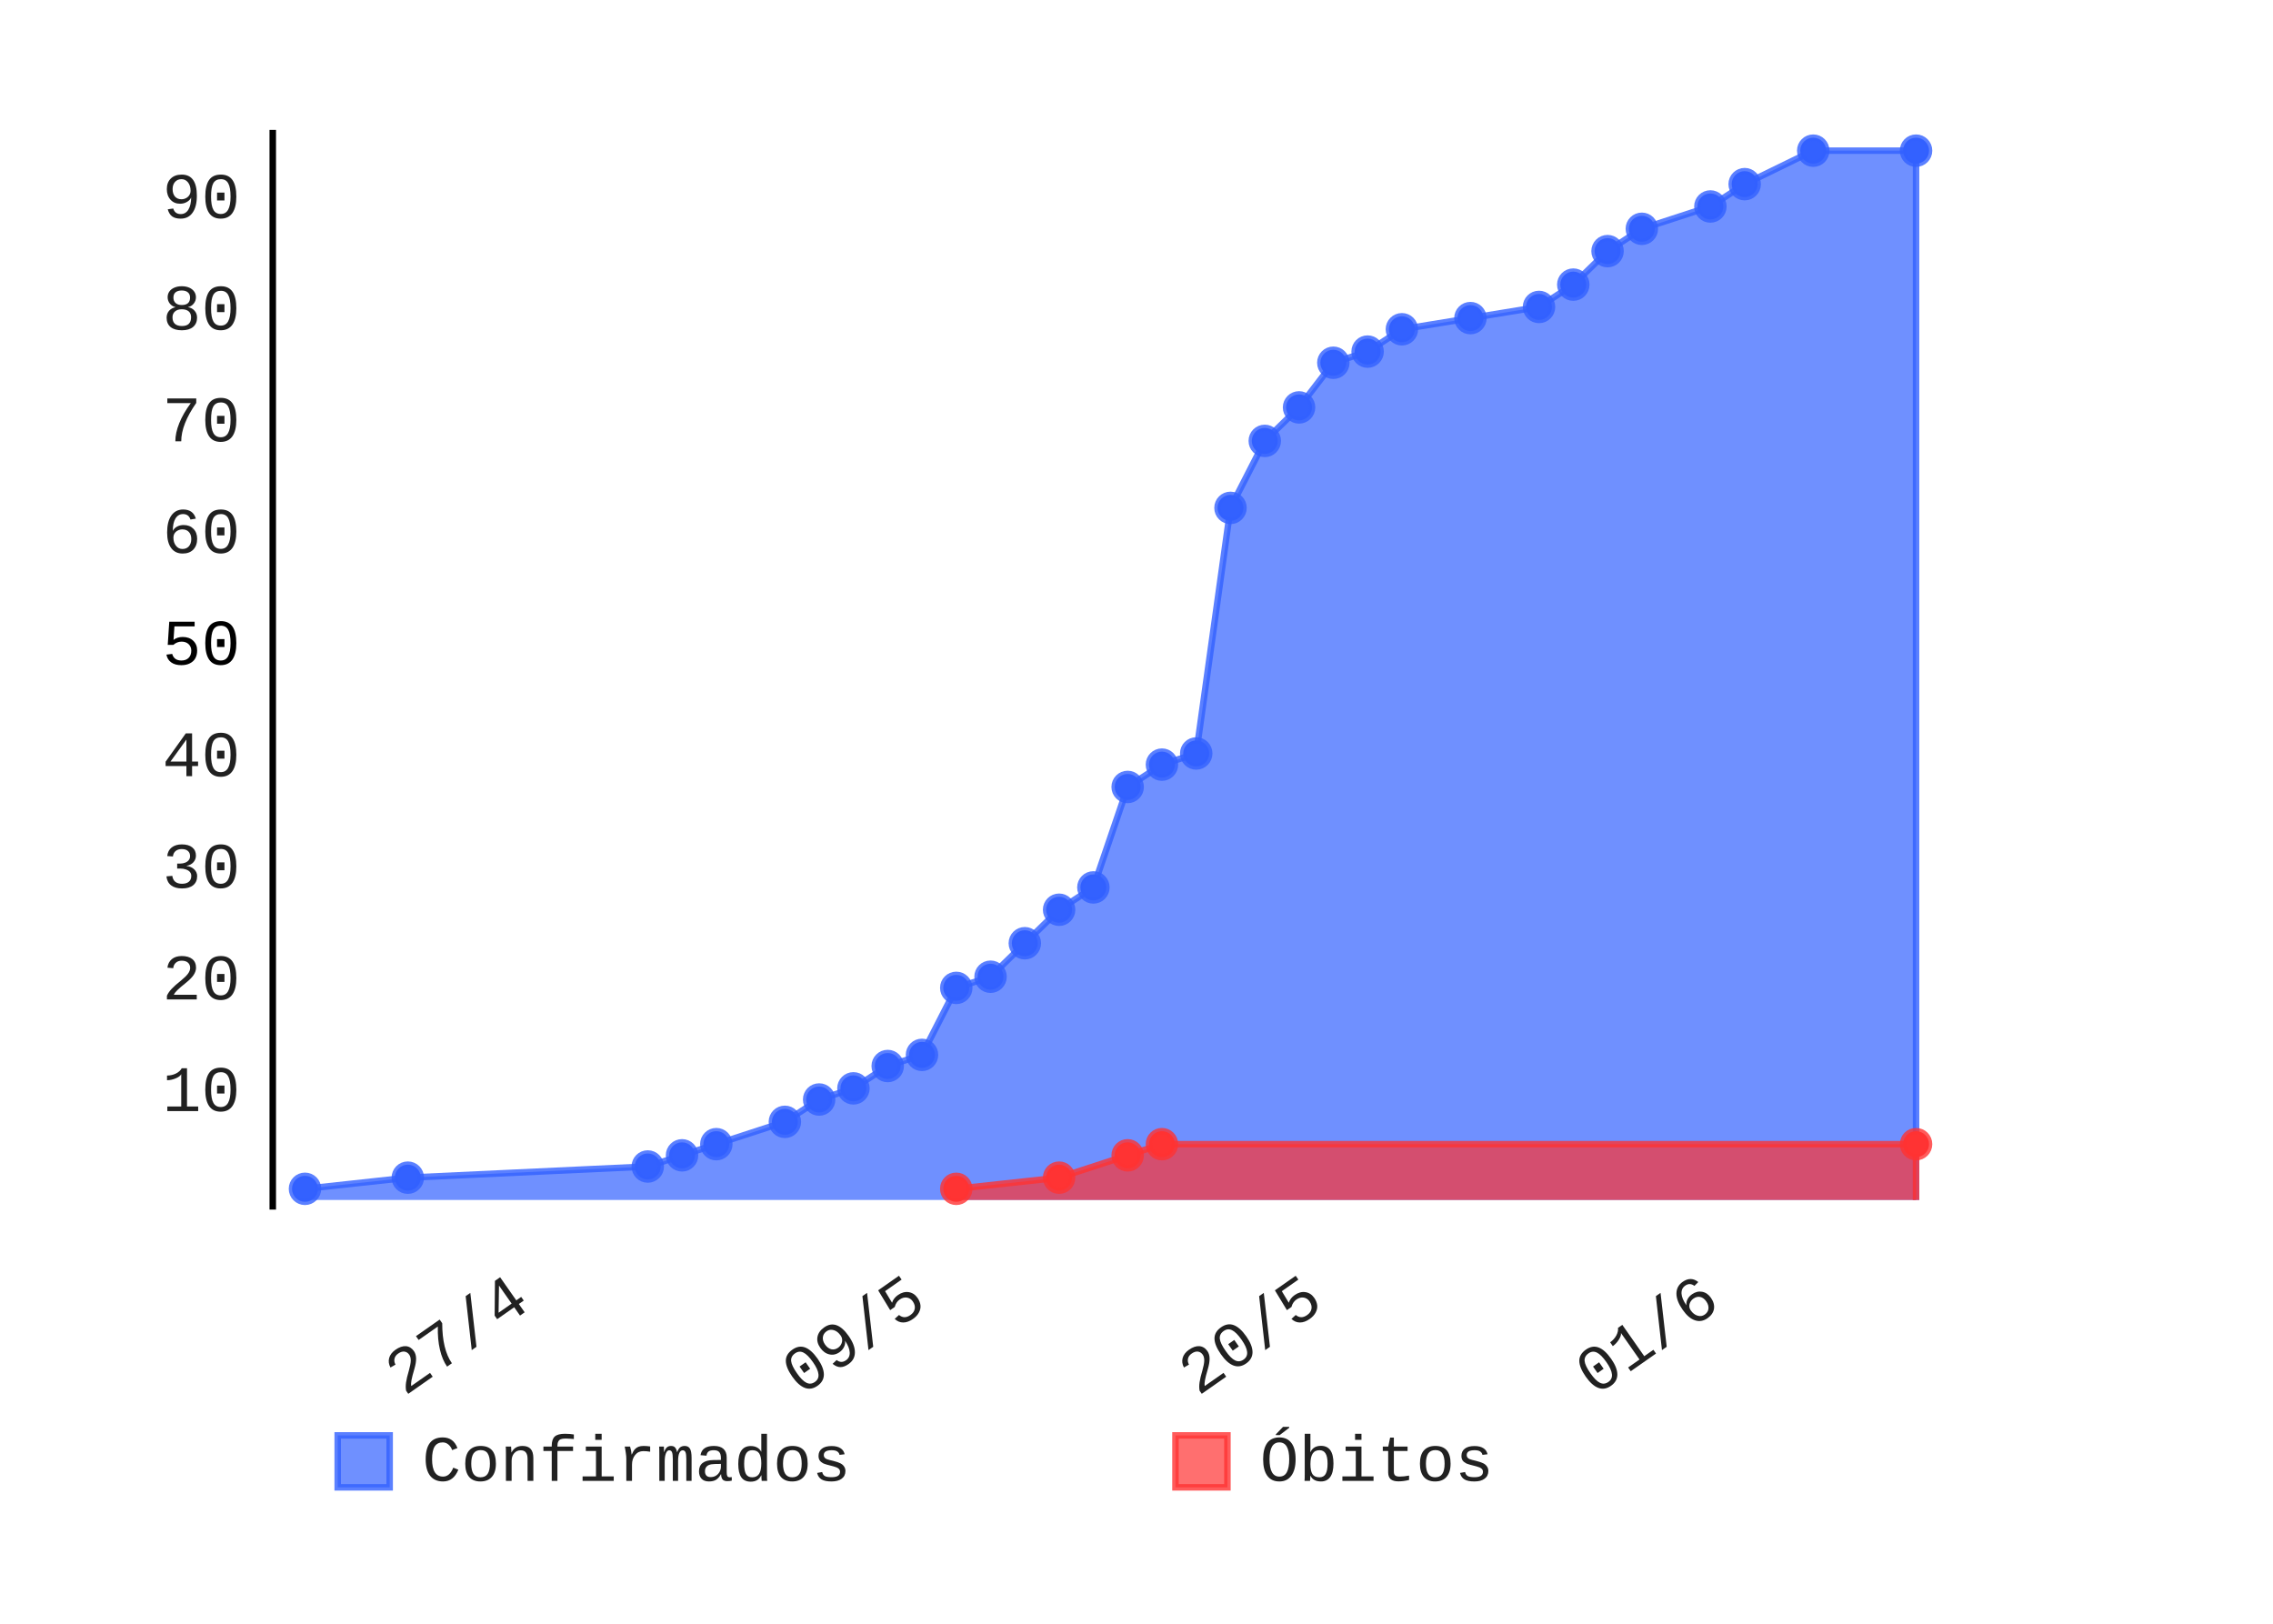
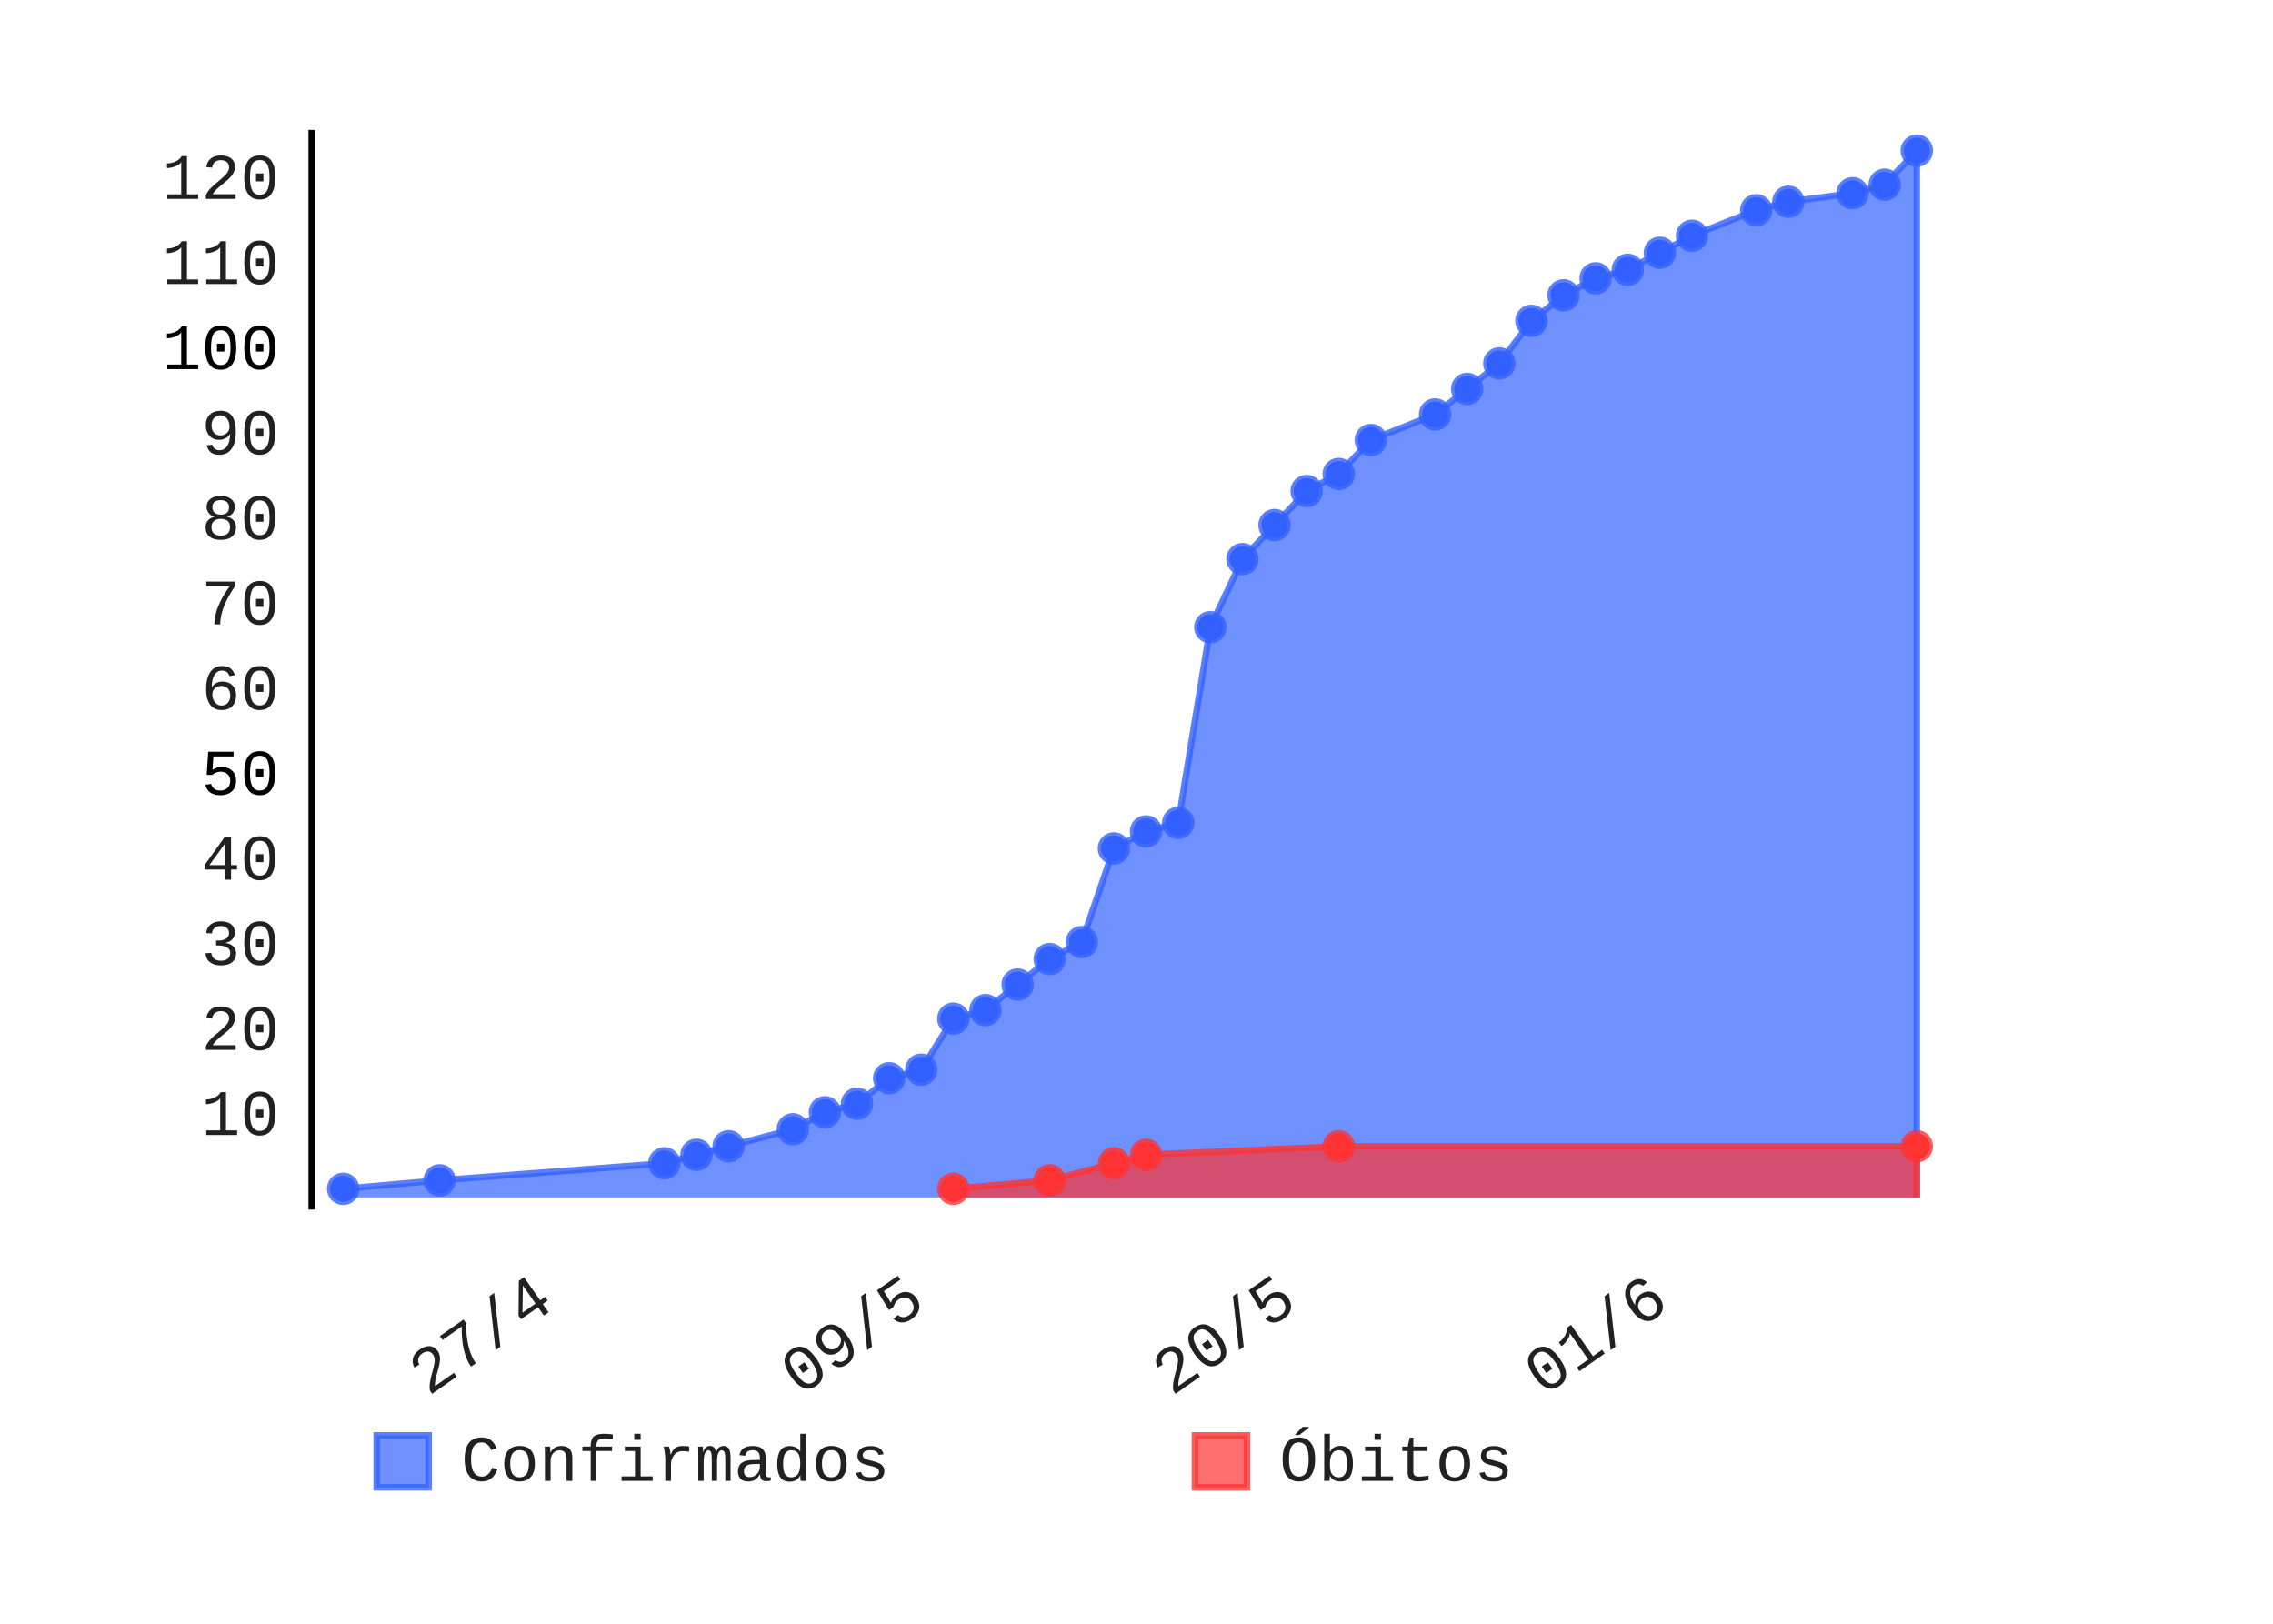
- <svg xmlns="http://www.w3.org/2000/svg" class="pygal-chart" height="250" id="chart-01ce2739-713f-488a-b17a-28d8e7a091f3" viewBox="0 0 350 250" width="350">
+ <svg xmlns="http://www.w3.org/2000/svg" class="pygal-chart" height="250" id="chart-5ebb6e08-7c4d-4eb2-8f2d-8950f62de0b9" viewBox="0 0 350 250" width="350">
  <defs>
-     <style type="text/css">#chart-01ce2739-713f-488a-b17a-28d8e7a091f3{-webkit-user-select:none;-webkit-font-smoothing:antialiased;font-family:Consolas,"Liberation Mono",Menlo,Courier,monospace}#chart-01ce2739-713f-488a-b17a-28d8e7a091f3 .title{font-family:Consolas,"Liberation Mono",Menlo,Courier,monospace;font-size:8px}#chart-01ce2739-713f-488a-b17a-28d8e7a091f3 .legends .legend text{font-family:Consolas,"Liberation Mono",Menlo,Courier,monospace;font-size:10px}#chart-01ce2739-713f-488a-b17a-28d8e7a091f3 .axis text{font-family:Consolas,"Liberation Mono",Menlo,Courier,monospace;font-size:10px}#chart-01ce2739-713f-488a-b17a-28d8e7a091f3 .axis text.major{font-family:Consolas,"Liberation Mono",Menlo,Courier,monospace;font-size:10px}#chart-01ce2739-713f-488a-b17a-28d8e7a091f3 .text-overlay text.value{font-family:Consolas,"Liberation Mono",Menlo,Courier,monospace;font-size:16px}#chart-01ce2739-713f-488a-b17a-28d8e7a091f3 .text-overlay text.label{font-family:Consolas,"Liberation Mono",Menlo,Courier,monospace;font-size:10px}#chart-01ce2739-713f-488a-b17a-28d8e7a091f3 .tooltip{font-family:Consolas,"Liberation Mono",Menlo,Courier,monospace;font-size:12px}#chart-01ce2739-713f-488a-b17a-28d8e7a091f3 text.no_data{font-family:Consolas,"Liberation Mono",Menlo,Courier,monospace;font-size:64px}
- #chart-01ce2739-713f-488a-b17a-28d8e7a091f3{background-color:transparent}#chart-01ce2739-713f-488a-b17a-28d8e7a091f3 path,#chart-01ce2739-713f-488a-b17a-28d8e7a091f3 line,#chart-01ce2739-713f-488a-b17a-28d8e7a091f3 rect,#chart-01ce2739-713f-488a-b17a-28d8e7a091f3 circle{-webkit-transition:150ms;-moz-transition:150ms;transition:150ms}#chart-01ce2739-713f-488a-b17a-28d8e7a091f3 .graph &gt; .background{fill:transparent}#chart-01ce2739-713f-488a-b17a-28d8e7a091f3 .plot &gt; .background{fill:rgba(255,255,255,1)}#chart-01ce2739-713f-488a-b17a-28d8e7a091f3 .graph{fill:rgba(0,0,0,.87)}#chart-01ce2739-713f-488a-b17a-28d8e7a091f3 text.no_data{fill:rgba(0,0,0,1)}#chart-01ce2739-713f-488a-b17a-28d8e7a091f3 .title{fill:rgba(0,0,0,1)}#chart-01ce2739-713f-488a-b17a-28d8e7a091f3 .legends .legend text{fill:rgba(0,0,0,.87)}#chart-01ce2739-713f-488a-b17a-28d8e7a091f3 .legends .legend:hover text{fill:rgba(0,0,0,1)}#chart-01ce2739-713f-488a-b17a-28d8e7a091f3 .axis .line{stroke:rgba(0,0,0,1)}#chart-01ce2739-713f-488a-b17a-28d8e7a091f3 .axis .guide.line{stroke:rgba(0,0,0,.54)}#chart-01ce2739-713f-488a-b17a-28d8e7a091f3 .axis .major.line{stroke:rgba(0,0,0,.87)}#chart-01ce2739-713f-488a-b17a-28d8e7a091f3 .axis text.major{fill:rgba(0,0,0,1)}#chart-01ce2739-713f-488a-b17a-28d8e7a091f3 .axis.y .guides:hover .guide.line,#chart-01ce2739-713f-488a-b17a-28d8e7a091f3 .line-graph .axis.x .guides:hover .guide.line,#chart-01ce2739-713f-488a-b17a-28d8e7a091f3 .stackedline-graph .axis.x .guides:hover .guide.line,#chart-01ce2739-713f-488a-b17a-28d8e7a091f3 .xy-graph .axis.x .guides:hover .guide.line{stroke:rgba(0,0,0,1)}#chart-01ce2739-713f-488a-b17a-28d8e7a091f3 .axis .guides:hover text{fill:rgba(0,0,0,1)}#chart-01ce2739-713f-488a-b17a-28d8e7a091f3 .reactive{fill-opacity:.7;stroke-opacity:.8}#chart-01ce2739-713f-488a-b17a-28d8e7a091f3 .ci{stroke:rgba(0,0,0,.87)}#chart-01ce2739-713f-488a-b17a-28d8e7a091f3 .reactive.active,#chart-01ce2739-713f-488a-b17a-28d8e7a091f3 .active .reactive{fill-opacity:.8;stroke-opacity:.9;stroke-width:4}#chart-01ce2739-713f-488a-b17a-28d8e7a091f3 .ci .reactive.active{stroke-width:1.5}#chart-01ce2739-713f-488a-b17a-28d8e7a091f3 .series text{fill:rgba(0,0,0,1)}#chart-01ce2739-713f-488a-b17a-28d8e7a091f3 .tooltip rect{fill:rgba(255,255,255,1);stroke:rgba(0,0,0,1);-webkit-transition:opacity 150ms;-moz-transition:opacity 150ms;transition:opacity 150ms}#chart-01ce2739-713f-488a-b17a-28d8e7a091f3 .tooltip .label{fill:rgba(0,0,0,.87)}#chart-01ce2739-713f-488a-b17a-28d8e7a091f3 .tooltip .label{fill:rgba(0,0,0,.87)}#chart-01ce2739-713f-488a-b17a-28d8e7a091f3 .tooltip .legend{font-size:.8em;fill:rgba(0,0,0,.54)}#chart-01ce2739-713f-488a-b17a-28d8e7a091f3 .tooltip .x_label{font-size:.6em;fill:rgba(0,0,0,1)}#chart-01ce2739-713f-488a-b17a-28d8e7a091f3 .tooltip .xlink{font-size:.5em;text-decoration:underline}#chart-01ce2739-713f-488a-b17a-28d8e7a091f3 .tooltip .value{font-size:1.5em}#chart-01ce2739-713f-488a-b17a-28d8e7a091f3 .bound{font-size:.5em}#chart-01ce2739-713f-488a-b17a-28d8e7a091f3 .max-value{font-size:.75em;fill:rgba(0,0,0,.54)}#chart-01ce2739-713f-488a-b17a-28d8e7a091f3 .map-element{fill:rgba(255,255,255,1);stroke:rgba(0,0,0,.54) !important}#chart-01ce2739-713f-488a-b17a-28d8e7a091f3 .map-element .reactive{fill-opacity:inherit;stroke-opacity:inherit}#chart-01ce2739-713f-488a-b17a-28d8e7a091f3 .color-0,#chart-01ce2739-713f-488a-b17a-28d8e7a091f3 .color-0 a:visited{stroke:#3361FF;fill:#3361FF}#chart-01ce2739-713f-488a-b17a-28d8e7a091f3 .color-1,#chart-01ce2739-713f-488a-b17a-28d8e7a091f3 .color-1 a:visited{stroke:#FF3333;fill:#FF3333}#chart-01ce2739-713f-488a-b17a-28d8e7a091f3 .text-overlay .color-0 text{fill:black}#chart-01ce2739-713f-488a-b17a-28d8e7a091f3 .text-overlay .color-1 text{fill:black}
- #chart-01ce2739-713f-488a-b17a-28d8e7a091f3 text.no_data{text-anchor:middle}#chart-01ce2739-713f-488a-b17a-28d8e7a091f3 .guide.line{fill:none}#chart-01ce2739-713f-488a-b17a-28d8e7a091f3 .centered{text-anchor:middle}#chart-01ce2739-713f-488a-b17a-28d8e7a091f3 .title{text-anchor:middle}#chart-01ce2739-713f-488a-b17a-28d8e7a091f3 .legends .legend text{fill-opacity:1}#chart-01ce2739-713f-488a-b17a-28d8e7a091f3 .axis.x text{text-anchor:middle}#chart-01ce2739-713f-488a-b17a-28d8e7a091f3 .axis.x:not(.web) text[transform]{text-anchor:start}#chart-01ce2739-713f-488a-b17a-28d8e7a091f3 .axis.x:not(.web) text[transform].backwards{text-anchor:end}#chart-01ce2739-713f-488a-b17a-28d8e7a091f3 .axis.y text{text-anchor:end}#chart-01ce2739-713f-488a-b17a-28d8e7a091f3 .axis.y text[transform].backwards{text-anchor:start}#chart-01ce2739-713f-488a-b17a-28d8e7a091f3 .axis.y2 text{text-anchor:start}#chart-01ce2739-713f-488a-b17a-28d8e7a091f3 .axis.y2 text[transform].backwards{text-anchor:end}#chart-01ce2739-713f-488a-b17a-28d8e7a091f3 .axis .guide.line{stroke-dasharray:4,4}#chart-01ce2739-713f-488a-b17a-28d8e7a091f3 .axis .major.guide.line{stroke-dasharray:6,6}#chart-01ce2739-713f-488a-b17a-28d8e7a091f3 .horizontal .axis.y .guide.line,#chart-01ce2739-713f-488a-b17a-28d8e7a091f3 .horizontal .axis.y2 .guide.line,#chart-01ce2739-713f-488a-b17a-28d8e7a091f3 .vertical .axis.x .guide.line{opacity:0}#chart-01ce2739-713f-488a-b17a-28d8e7a091f3 .horizontal .axis.always_show .guide.line,#chart-01ce2739-713f-488a-b17a-28d8e7a091f3 .vertical .axis.always_show .guide.line{opacity:1 !important}#chart-01ce2739-713f-488a-b17a-28d8e7a091f3 .axis.y .guides:hover .guide.line,#chart-01ce2739-713f-488a-b17a-28d8e7a091f3 .axis.y2 .guides:hover .guide.line,#chart-01ce2739-713f-488a-b17a-28d8e7a091f3 .axis.x .guides:hover .guide.line{opacity:1}#chart-01ce2739-713f-488a-b17a-28d8e7a091f3 .axis .guides:hover text{opacity:1}#chart-01ce2739-713f-488a-b17a-28d8e7a091f3 .nofill{fill:none}#chart-01ce2739-713f-488a-b17a-28d8e7a091f3 .subtle-fill{fill-opacity:.2}#chart-01ce2739-713f-488a-b17a-28d8e7a091f3 .dot{stroke-width:1px;fill-opacity:1}#chart-01ce2739-713f-488a-b17a-28d8e7a091f3 .dot.active{stroke-width:5px}#chart-01ce2739-713f-488a-b17a-28d8e7a091f3 .dot.negative{fill:transparent}#chart-01ce2739-713f-488a-b17a-28d8e7a091f3 text,#chart-01ce2739-713f-488a-b17a-28d8e7a091f3 tspan{stroke:none !important}#chart-01ce2739-713f-488a-b17a-28d8e7a091f3 .series text.active{opacity:1}#chart-01ce2739-713f-488a-b17a-28d8e7a091f3 .tooltip rect{fill-opacity:.95;stroke-width:.5}#chart-01ce2739-713f-488a-b17a-28d8e7a091f3 .tooltip text{fill-opacity:1}#chart-01ce2739-713f-488a-b17a-28d8e7a091f3 .showable{visibility:hidden}#chart-01ce2739-713f-488a-b17a-28d8e7a091f3 .showable.shown{visibility:visible}#chart-01ce2739-713f-488a-b17a-28d8e7a091f3 .gauge-background{fill:rgba(229,229,229,1);stroke:none}#chart-01ce2739-713f-488a-b17a-28d8e7a091f3 .bg-lines{stroke:transparent;stroke-width:2px}</style>
+     <style type="text/css">#chart-5ebb6e08-7c4d-4eb2-8f2d-8950f62de0b9{-webkit-user-select:none;-webkit-font-smoothing:antialiased;font-family:Consolas,"Liberation Mono",Menlo,Courier,monospace}#chart-5ebb6e08-7c4d-4eb2-8f2d-8950f62de0b9 .title{font-family:Consolas,"Liberation Mono",Menlo,Courier,monospace;font-size:8px}#chart-5ebb6e08-7c4d-4eb2-8f2d-8950f62de0b9 .legends .legend text{font-family:Consolas,"Liberation Mono",Menlo,Courier,monospace;font-size:10px}#chart-5ebb6e08-7c4d-4eb2-8f2d-8950f62de0b9 .axis text{font-family:Consolas,"Liberation Mono",Menlo,Courier,monospace;font-size:10px}#chart-5ebb6e08-7c4d-4eb2-8f2d-8950f62de0b9 .axis text.major{font-family:Consolas,"Liberation Mono",Menlo,Courier,monospace;font-size:10px}#chart-5ebb6e08-7c4d-4eb2-8f2d-8950f62de0b9 .text-overlay text.value{font-family:Consolas,"Liberation Mono",Menlo,Courier,monospace;font-size:16px}#chart-5ebb6e08-7c4d-4eb2-8f2d-8950f62de0b9 .text-overlay text.label{font-family:Consolas,"Liberation Mono",Menlo,Courier,monospace;font-size:10px}#chart-5ebb6e08-7c4d-4eb2-8f2d-8950f62de0b9 .tooltip{font-family:Consolas,"Liberation Mono",Menlo,Courier,monospace;font-size:12px}#chart-5ebb6e08-7c4d-4eb2-8f2d-8950f62de0b9 text.no_data{font-family:Consolas,"Liberation Mono",Menlo,Courier,monospace;font-size:64px}
+ #chart-5ebb6e08-7c4d-4eb2-8f2d-8950f62de0b9{background-color:transparent}#chart-5ebb6e08-7c4d-4eb2-8f2d-8950f62de0b9 path,#chart-5ebb6e08-7c4d-4eb2-8f2d-8950f62de0b9 line,#chart-5ebb6e08-7c4d-4eb2-8f2d-8950f62de0b9 rect,#chart-5ebb6e08-7c4d-4eb2-8f2d-8950f62de0b9 circle{-webkit-transition:150ms;-moz-transition:150ms;transition:150ms}#chart-5ebb6e08-7c4d-4eb2-8f2d-8950f62de0b9 .graph &gt; .background{fill:transparent}#chart-5ebb6e08-7c4d-4eb2-8f2d-8950f62de0b9 .plot &gt; .background{fill:rgba(255,255,255,1)}#chart-5ebb6e08-7c4d-4eb2-8f2d-8950f62de0b9 .graph{fill:rgba(0,0,0,.87)}#chart-5ebb6e08-7c4d-4eb2-8f2d-8950f62de0b9 text.no_data{fill:rgba(0,0,0,1)}#chart-5ebb6e08-7c4d-4eb2-8f2d-8950f62de0b9 .title{fill:rgba(0,0,0,1)}#chart-5ebb6e08-7c4d-4eb2-8f2d-8950f62de0b9 .legends .legend text{fill:rgba(0,0,0,.87)}#chart-5ebb6e08-7c4d-4eb2-8f2d-8950f62de0b9 .legends .legend:hover text{fill:rgba(0,0,0,1)}#chart-5ebb6e08-7c4d-4eb2-8f2d-8950f62de0b9 .axis .line{stroke:rgba(0,0,0,1)}#chart-5ebb6e08-7c4d-4eb2-8f2d-8950f62de0b9 .axis .guide.line{stroke:rgba(0,0,0,.54)}#chart-5ebb6e08-7c4d-4eb2-8f2d-8950f62de0b9 .axis .major.line{stroke:rgba(0,0,0,.87)}#chart-5ebb6e08-7c4d-4eb2-8f2d-8950f62de0b9 .axis text.major{fill:rgba(0,0,0,1)}#chart-5ebb6e08-7c4d-4eb2-8f2d-8950f62de0b9 .axis.y .guides:hover .guide.line,#chart-5ebb6e08-7c4d-4eb2-8f2d-8950f62de0b9 .line-graph .axis.x .guides:hover .guide.line,#chart-5ebb6e08-7c4d-4eb2-8f2d-8950f62de0b9 .stackedline-graph .axis.x .guides:hover .guide.line,#chart-5ebb6e08-7c4d-4eb2-8f2d-8950f62de0b9 .xy-graph .axis.x .guides:hover .guide.line{stroke:rgba(0,0,0,1)}#chart-5ebb6e08-7c4d-4eb2-8f2d-8950f62de0b9 .axis .guides:hover text{fill:rgba(0,0,0,1)}#chart-5ebb6e08-7c4d-4eb2-8f2d-8950f62de0b9 .reactive{fill-opacity:.7;stroke-opacity:.8}#chart-5ebb6e08-7c4d-4eb2-8f2d-8950f62de0b9 .ci{stroke:rgba(0,0,0,.87)}#chart-5ebb6e08-7c4d-4eb2-8f2d-8950f62de0b9 .reactive.active,#chart-5ebb6e08-7c4d-4eb2-8f2d-8950f62de0b9 .active .reactive{fill-opacity:.8;stroke-opacity:.9;stroke-width:4}#chart-5ebb6e08-7c4d-4eb2-8f2d-8950f62de0b9 .ci .reactive.active{stroke-width:1.5}#chart-5ebb6e08-7c4d-4eb2-8f2d-8950f62de0b9 .series text{fill:rgba(0,0,0,1)}#chart-5ebb6e08-7c4d-4eb2-8f2d-8950f62de0b9 .tooltip rect{fill:rgba(255,255,255,1);stroke:rgba(0,0,0,1);-webkit-transition:opacity 150ms;-moz-transition:opacity 150ms;transition:opacity 150ms}#chart-5ebb6e08-7c4d-4eb2-8f2d-8950f62de0b9 .tooltip .label{fill:rgba(0,0,0,.87)}#chart-5ebb6e08-7c4d-4eb2-8f2d-8950f62de0b9 .tooltip .label{fill:rgba(0,0,0,.87)}#chart-5ebb6e08-7c4d-4eb2-8f2d-8950f62de0b9 .tooltip .legend{font-size:.8em;fill:rgba(0,0,0,.54)}#chart-5ebb6e08-7c4d-4eb2-8f2d-8950f62de0b9 .tooltip .x_label{font-size:.6em;fill:rgba(0,0,0,1)}#chart-5ebb6e08-7c4d-4eb2-8f2d-8950f62de0b9 .tooltip .xlink{font-size:.5em;text-decoration:underline}#chart-5ebb6e08-7c4d-4eb2-8f2d-8950f62de0b9 .tooltip .value{font-size:1.5em}#chart-5ebb6e08-7c4d-4eb2-8f2d-8950f62de0b9 .bound{font-size:.5em}#chart-5ebb6e08-7c4d-4eb2-8f2d-8950f62de0b9 .max-value{font-size:.75em;fill:rgba(0,0,0,.54)}#chart-5ebb6e08-7c4d-4eb2-8f2d-8950f62de0b9 .map-element{fill:rgba(255,255,255,1);stroke:rgba(0,0,0,.54) !important}#chart-5ebb6e08-7c4d-4eb2-8f2d-8950f62de0b9 .map-element .reactive{fill-opacity:inherit;stroke-opacity:inherit}#chart-5ebb6e08-7c4d-4eb2-8f2d-8950f62de0b9 .color-0,#chart-5ebb6e08-7c4d-4eb2-8f2d-8950f62de0b9 .color-0 a:visited{stroke:#3361FF;fill:#3361FF}#chart-5ebb6e08-7c4d-4eb2-8f2d-8950f62de0b9 .color-1,#chart-5ebb6e08-7c4d-4eb2-8f2d-8950f62de0b9 .color-1 a:visited{stroke:#FF3333;fill:#FF3333}#chart-5ebb6e08-7c4d-4eb2-8f2d-8950f62de0b9 .text-overlay .color-0 text{fill:black}#chart-5ebb6e08-7c4d-4eb2-8f2d-8950f62de0b9 .text-overlay .color-1 text{fill:black}
+ #chart-5ebb6e08-7c4d-4eb2-8f2d-8950f62de0b9 text.no_data{text-anchor:middle}#chart-5ebb6e08-7c4d-4eb2-8f2d-8950f62de0b9 .guide.line{fill:none}#chart-5ebb6e08-7c4d-4eb2-8f2d-8950f62de0b9 .centered{text-anchor:middle}#chart-5ebb6e08-7c4d-4eb2-8f2d-8950f62de0b9 .title{text-anchor:middle}#chart-5ebb6e08-7c4d-4eb2-8f2d-8950f62de0b9 .legends .legend text{fill-opacity:1}#chart-5ebb6e08-7c4d-4eb2-8f2d-8950f62de0b9 .axis.x text{text-anchor:middle}#chart-5ebb6e08-7c4d-4eb2-8f2d-8950f62de0b9 .axis.x:not(.web) text[transform]{text-anchor:start}#chart-5ebb6e08-7c4d-4eb2-8f2d-8950f62de0b9 .axis.x:not(.web) text[transform].backwards{text-anchor:end}#chart-5ebb6e08-7c4d-4eb2-8f2d-8950f62de0b9 .axis.y text{text-anchor:end}#chart-5ebb6e08-7c4d-4eb2-8f2d-8950f62de0b9 .axis.y text[transform].backwards{text-anchor:start}#chart-5ebb6e08-7c4d-4eb2-8f2d-8950f62de0b9 .axis.y2 text{text-anchor:start}#chart-5ebb6e08-7c4d-4eb2-8f2d-8950f62de0b9 .axis.y2 text[transform].backwards{text-anchor:end}#chart-5ebb6e08-7c4d-4eb2-8f2d-8950f62de0b9 .axis .guide.line{stroke-dasharray:4,4}#chart-5ebb6e08-7c4d-4eb2-8f2d-8950f62de0b9 .axis .major.guide.line{stroke-dasharray:6,6}#chart-5ebb6e08-7c4d-4eb2-8f2d-8950f62de0b9 .horizontal .axis.y .guide.line,#chart-5ebb6e08-7c4d-4eb2-8f2d-8950f62de0b9 .horizontal .axis.y2 .guide.line,#chart-5ebb6e08-7c4d-4eb2-8f2d-8950f62de0b9 .vertical .axis.x .guide.line{opacity:0}#chart-5ebb6e08-7c4d-4eb2-8f2d-8950f62de0b9 .horizontal .axis.always_show .guide.line,#chart-5ebb6e08-7c4d-4eb2-8f2d-8950f62de0b9 .vertical .axis.always_show .guide.line{opacity:1 !important}#chart-5ebb6e08-7c4d-4eb2-8f2d-8950f62de0b9 .axis.y .guides:hover .guide.line,#chart-5ebb6e08-7c4d-4eb2-8f2d-8950f62de0b9 .axis.y2 .guides:hover .guide.line,#chart-5ebb6e08-7c4d-4eb2-8f2d-8950f62de0b9 .axis.x .guides:hover .guide.line{opacity:1}#chart-5ebb6e08-7c4d-4eb2-8f2d-8950f62de0b9 .axis .guides:hover text{opacity:1}#chart-5ebb6e08-7c4d-4eb2-8f2d-8950f62de0b9 .nofill{fill:none}#chart-5ebb6e08-7c4d-4eb2-8f2d-8950f62de0b9 .subtle-fill{fill-opacity:.2}#chart-5ebb6e08-7c4d-4eb2-8f2d-8950f62de0b9 .dot{stroke-width:1px;fill-opacity:1}#chart-5ebb6e08-7c4d-4eb2-8f2d-8950f62de0b9 .dot.active{stroke-width:5px}#chart-5ebb6e08-7c4d-4eb2-8f2d-8950f62de0b9 .dot.negative{fill:transparent}#chart-5ebb6e08-7c4d-4eb2-8f2d-8950f62de0b9 text,#chart-5ebb6e08-7c4d-4eb2-8f2d-8950f62de0b9 tspan{stroke:none !important}#chart-5ebb6e08-7c4d-4eb2-8f2d-8950f62de0b9 .series text.active{opacity:1}#chart-5ebb6e08-7c4d-4eb2-8f2d-8950f62de0b9 .tooltip rect{fill-opacity:.95;stroke-width:.5}#chart-5ebb6e08-7c4d-4eb2-8f2d-8950f62de0b9 .tooltip text{fill-opacity:1}#chart-5ebb6e08-7c4d-4eb2-8f2d-8950f62de0b9 .showable{visibility:hidden}#chart-5ebb6e08-7c4d-4eb2-8f2d-8950f62de0b9 .showable.shown{visibility:visible}#chart-5ebb6e08-7c4d-4eb2-8f2d-8950f62de0b9 .gauge-background{fill:rgba(229,229,229,1);stroke:none}#chart-5ebb6e08-7c4d-4eb2-8f2d-8950f62de0b9 .bg-lines{stroke:transparent;stroke-width:2px}</style>
  </defs>
  <g class="graph datetimeline-graph vertical">
    <rect class="background" height="250" width="350" x="0" y="0" />
-     <g class="plot" transform="translate(42, 20)">
-       <rect class="background" height="166.234" width="258.0" x="0" y="0" />
+     <g class="plot" transform="translate(48, 20)">
+       <rect class="background" height="166.234" width="252.0" x="0" y="0" />
      <g class="axis y">
        <g class="guides">
-           <text class="" x="-5" y="151.069">10</text>
-         </g>
-         <g class="guides">
-           <text class="" x="-5" y="133.882">20</text>
-         </g>
-         <g class="guides">
-           <text class="" x="-5" y="116.695">30</text>
-         </g>
-         <g class="guides">
-           <text class="" x="-5" y="99.507">40</text>
-         </g>
-         <g class="guides">
-           <text class="major" x="-5" y="82.32">50</text>
-         </g>
-         <g class="guides">
-           <text class="" x="-5" y="65.133">60</text>
-         </g>
-         <g class="guides">
-           <text class="" x="-5" y="47.946">70</text>
-         </g>
-         <g class="guides">
-           <text class="" x="-5" y="30.759">80</text>
-         </g>
-         <g class="guides">
-           <text class="" x="-5" y="13.572">90</text>
+           <text class="" x="-5" y="154.746">10</text>
+         </g>
+         <g class="guides">
+           <text class="" x="-5" y="141.644">20</text>
+         </g>
+         <g class="guides">
+           <text class="" x="-5" y="128.542">30</text>
+         </g>
+         <g class="guides">
+           <text class="" x="-5" y="115.441">40</text>
+         </g>
+         <g class="guides">
+           <text class="major" x="-5" y="102.339">50</text>
+         </g>
+         <g class="guides">
+           <text class="" x="-5" y="89.237">60</text>
+         </g>
+         <g class="guides">
+           <text class="" x="-5" y="76.136">70</text>
+         </g>
+         <g class="guides">
+           <text class="" x="-5" y="63.034">80</text>
+         </g>
+         <g class="guides">
+           <text class="" x="-5" y="49.932">90</text>
+         </g>
+         <g class="guides">
+           <text class="major" x="-5" y="36.831">100</text>
+         </g>
+         <g class="guides">
+           <text class="" x="-5" y="23.729">110</text>
+         </g>
+         <g class="guides">
+           <text class="" x="-5" y="10.627">120</text>
        </g>
      </g>
      <g class="axis x">
        <path class="line" d="M0 0 v166.234" />
        <g class="guides">
-           <path class="guide line" d="M39.954 0 v166.234" />
-           <text class="backwards" transform="rotate(325 39.95426 181.2342)" x="39.954" y="181.234">27/4</text>
-         </g>
-         <g class="guides">
-           <path class="guide line" d="M101.045 0 v166.234" />
-           <text class="backwards" transform="rotate(325 101.0449 181.2342)" x="101.045" y="181.234">09/5</text>
-         </g>
-         <g class="guides">
-           <path class="guide line" d="M162.136 0 v166.234" />
-           <text class="backwards" transform="rotate(325 162.1356 181.2342)" x="162.136" y="181.234">20/5</text>
-         </g>
-         <g class="guides">
-           <path class="guide line" d="M223.226 0 v166.234" />
-           <text class="backwards" transform="rotate(325 223.2262 181.2342)" x="223.226" y="181.234">01/6</text>
+           <path class="guide line" d="M37.63 0 v166.234" />
+           <text class="backwards" transform="rotate(325 37.63004 181.2342)" x="37.63" y="181.234">27/4</text>
+         </g>
+         <g class="guides">
+           <path class="guide line" d="M94.864 0 v166.234" />
+           <text class="backwards" transform="rotate(325 94.86447 181.2342)" x="94.864" y="181.234">09/5</text>
+         </g>
+         <g class="guides">
+           <path class="guide line" d="M152.099 0 v166.234" />
+           <text class="backwards" transform="rotate(325 152.0989 181.2342)" x="152.099" y="181.234">20/5</text>
+         </g>
+         <g class="guides">
+           <path class="guide line" d="M209.333 0 v166.234" />
+           <text class="backwards" transform="rotate(325 209.3333 181.2342)" x="209.333" y="181.234">01/6</text>
        </g>
      </g>
      <g class="series serie-0 color-0">
-         <path class="line reactive" d="M4.962 164.756 L4.962 163.037 20.796 161.319 57.744 159.6 63.022 157.881 68.3 156.162 78.857 152.725 84.135 149.288 89.413 147.569 94.691 144.131 99.97 142.413 105.248 132.1 110.526 130.382 115.804 125.226 121.083 120.069 126.361 116.632 131.639 101.164 136.917 97.726 142.196 96.007 147.474 58.196 152.752 47.883 158.03 42.727 163.309 35.852 168.587 34.134 173.865 30.696 184.421 28.978 194.978 27.259 200.256 23.821 205.534 18.665 210.813 15.228 221.369 11.79 226.647 8.353 237.204 3.197 253.038 3.197 253.038 164.756" />
+         <path class="line reactive" d="M4.846 164.348 L4.846 163.037 19.681 161.727 54.297 159.107 59.242 157.797 64.187 156.487 74.077 153.866 79.022 151.246 83.967 149.936 88.912 146.005 93.857 144.695 98.802 136.834 103.747 135.524 108.692 131.593 113.637 127.663 118.582 125.042 123.527 110.631 128.473 108.01 133.418 106.7 138.363 76.566 143.308 66.085 148.253 60.844 153.198 55.604 158.143 52.983 163.088 47.743 172.978 43.812 177.923 39.882 182.868 35.951 187.813 29.4 192.758 25.47 197.703 22.849 202.648 21.539 207.593 18.919 212.538 16.298 222.429 12.368 227.374 11.058 237.264 9.748 242.209 8.437 247.154 3.197 247.154 164.348" />
      </g>
      <g class="series serie-1 color-1">
-         <path class="line reactive" d="M105.248 164.756 L105.248 163.037 121.083 161.319 131.639 157.881 136.917 156.162 253.038 156.162 253.038 164.756" />
+         <path class="line reactive" d="M98.802 164.348 L98.802 163.037 113.637 161.727 123.527 159.107 128.473 157.797 158.143 156.487 247.154 156.487 247.154 164.348" />
      </g>
    </g>
    <g class="titles" />
-     <g class="plot overlay" transform="translate(42, 20)">
+     <g class="plot overlay" transform="translate(48, 20)">
      <g class="series serie-0 color-0">
        <g class="dots">
-           <circle class="dot reactive tooltip-trigger" cx="4.962" cy="163.037" r="2" />
-         </g>
-         <g class="dots">
-           <circle class="dot reactive tooltip-trigger" cx="20.796" cy="161.319" r="2" />
-         </g>
-         <g class="dots">
-           <circle class="dot reactive tooltip-trigger" cx="57.744" cy="159.6" r="2" />
-         </g>
-         <g class="dots">
-           <circle class="dot reactive tooltip-trigger" cx="63.022" cy="157.881" r="2" />
-         </g>
-         <g class="dots">
-           <circle class="dot reactive tooltip-trigger" cx="68.3" cy="156.162" r="2" />
-         </g>
-         <g class="dots">
-           <circle class="dot reactive tooltip-trigger" cx="78.857" cy="152.725" r="2" />
-         </g>
-         <g class="dots">
-           <circle class="dot reactive tooltip-trigger" cx="84.135" cy="149.288" r="2" />
-         </g>
-         <g class="dots">
-           <circle class="dot reactive tooltip-trigger" cx="89.413" cy="147.569" r="2" />
-         </g>
-         <g class="dots">
-           <circle class="dot reactive tooltip-trigger" cx="94.691" cy="144.131" r="2" />
-         </g>
-         <g class="dots">
-           <circle class="dot reactive tooltip-trigger" cx="99.97" cy="142.413" r="2" />
-         </g>
-         <g class="dots">
-           <circle class="dot reactive tooltip-trigger" cx="105.248" cy="132.1" r="2" />
-         </g>
-         <g class="dots">
-           <circle class="dot reactive tooltip-trigger" cx="110.526" cy="130.382" r="2" />
-         </g>
-         <g class="dots">
-           <circle class="dot reactive tooltip-trigger" cx="115.804" cy="125.226" r="2" />
-         </g>
-         <g class="dots">
-           <circle class="dot reactive tooltip-trigger" cx="121.083" cy="120.069" r="2" />
-         </g>
-         <g class="dots">
-           <circle class="dot reactive tooltip-trigger" cx="126.361" cy="116.632" r="2" />
-         </g>
-         <g class="dots">
-           <circle class="dot reactive tooltip-trigger" cx="131.639" cy="101.164" r="2" />
-         </g>
-         <g class="dots">
-           <circle class="dot reactive tooltip-trigger" cx="136.917" cy="97.726" r="2" />
-         </g>
-         <g class="dots">
-           <circle class="dot reactive tooltip-trigger" cx="142.196" cy="96.007" r="2" />
-         </g>
-         <g class="dots">
-           <circle class="dot reactive tooltip-trigger" cx="147.474" cy="58.196" r="2" />
-         </g>
-         <g class="dots">
-           <circle class="dot reactive tooltip-trigger" cx="152.752" cy="47.883" r="2" />
-         </g>
-         <g class="dots">
-           <circle class="dot reactive tooltip-trigger" cx="158.03" cy="42.727" r="2" />
-         </g>
-         <g class="dots">
-           <circle class="dot reactive tooltip-trigger" cx="163.309" cy="35.852" r="2" />
-         </g>
-         <g class="dots">
-           <circle class="dot reactive tooltip-trigger" cx="168.587" cy="34.134" r="2" />
-         </g>
-         <g class="dots">
-           <circle class="dot reactive tooltip-trigger" cx="173.865" cy="30.696" r="2" />
-         </g>
-         <g class="dots">
-           <circle class="dot reactive tooltip-trigger" cx="184.421" cy="28.978" r="2" />
-         </g>
-         <g class="dots">
-           <circle class="dot reactive tooltip-trigger" cx="194.978" cy="27.259" r="2" />
-         </g>
-         <g class="dots">
-           <circle class="dot reactive tooltip-trigger" cx="200.256" cy="23.821" r="2" />
-         </g>
-         <g class="dots">
-           <circle class="dot reactive tooltip-trigger" cx="205.534" cy="18.665" r="2" />
-         </g>
-         <g class="dots">
-           <circle class="dot reactive tooltip-trigger" cx="210.813" cy="15.228" r="2" />
-         </g>
-         <g class="dots">
-           <circle class="dot reactive tooltip-trigger" cx="221.369" cy="11.79" r="2" />
-         </g>
-         <g class="dots">
-           <circle class="dot reactive tooltip-trigger" cx="226.647" cy="8.353" r="2" />
-         </g>
-         <g class="dots">
-           <circle class="dot reactive tooltip-trigger" cx="237.204" cy="3.197" r="2" />
-         </g>
-         <g class="dots">
-           <circle class="dot reactive tooltip-trigger" cx="253.038" cy="3.197" r="2" />
+           <circle class="dot reactive tooltip-trigger" cx="4.846" cy="163.037" r="2" />
+         </g>
+         <g class="dots">
+           <circle class="dot reactive tooltip-trigger" cx="19.681" cy="161.727" r="2" />
+         </g>
+         <g class="dots">
+           <circle class="dot reactive tooltip-trigger" cx="54.297" cy="159.107" r="2" />
+         </g>
+         <g class="dots">
+           <circle class="dot reactive tooltip-trigger" cx="59.242" cy="157.797" r="2" />
+         </g>
+         <g class="dots">
+           <circle class="dot reactive tooltip-trigger" cx="64.187" cy="156.487" r="2" />
+         </g>
+         <g class="dots">
+           <circle class="dot reactive tooltip-trigger" cx="74.077" cy="153.866" r="2" />
+         </g>
+         <g class="dots">
+           <circle class="dot reactive tooltip-trigger" cx="79.022" cy="151.246" r="2" />
+         </g>
+         <g class="dots">
+           <circle class="dot reactive tooltip-trigger" cx="83.967" cy="149.936" r="2" />
+         </g>
+         <g class="dots">
+           <circle class="dot reactive tooltip-trigger" cx="88.912" cy="146.005" r="2" />
+         </g>
+         <g class="dots">
+           <circle class="dot reactive tooltip-trigger" cx="93.857" cy="144.695" r="2" />
+         </g>
+         <g class="dots">
+           <circle class="dot reactive tooltip-trigger" cx="98.802" cy="136.834" r="2" />
+         </g>
+         <g class="dots">
+           <circle class="dot reactive tooltip-trigger" cx="103.747" cy="135.524" r="2" />
+         </g>
+         <g class="dots">
+           <circle class="dot reactive tooltip-trigger" cx="108.692" cy="131.593" r="2" />
+         </g>
+         <g class="dots">
+           <circle class="dot reactive tooltip-trigger" cx="113.637" cy="127.663" r="2" />
+         </g>
+         <g class="dots">
+           <circle class="dot reactive tooltip-trigger" cx="118.582" cy="125.042" r="2" />
+         </g>
+         <g class="dots">
+           <circle class="dot reactive tooltip-trigger" cx="123.527" cy="110.631" r="2" />
+         </g>
+         <g class="dots">
+           <circle class="dot reactive tooltip-trigger" cx="128.473" cy="108.01" r="2" />
+         </g>
+         <g class="dots">
+           <circle class="dot reactive tooltip-trigger" cx="133.418" cy="106.7" r="2" />
+         </g>
+         <g class="dots">
+           <circle class="dot reactive tooltip-trigger" cx="138.363" cy="76.566" r="2" />
+         </g>
+         <g class="dots">
+           <circle class="dot reactive tooltip-trigger" cx="143.308" cy="66.085" r="2" />
+         </g>
+         <g class="dots">
+           <circle class="dot reactive tooltip-trigger" cx="148.253" cy="60.844" r="2" />
+         </g>
+         <g class="dots">
+           <circle class="dot reactive tooltip-trigger" cx="153.198" cy="55.604" r="2" />
+         </g>
+         <g class="dots">
+           <circle class="dot reactive tooltip-trigger" cx="158.143" cy="52.983" r="2" />
+         </g>
+         <g class="dots">
+           <circle class="dot reactive tooltip-trigger" cx="163.088" cy="47.743" r="2" />
+         </g>
+         <g class="dots">
+           <circle class="dot reactive tooltip-trigger" cx="172.978" cy="43.812" r="2" />
+         </g>
+         <g class="dots">
+           <circle class="dot reactive tooltip-trigger" cx="177.923" cy="39.882" r="2" />
+         </g>
+         <g class="dots">
+           <circle class="dot reactive tooltip-trigger" cx="182.868" cy="35.951" r="2" />
+         </g>
+         <g class="dots">
+           <circle class="dot reactive tooltip-trigger" cx="187.813" cy="29.4" r="2" />
+         </g>
+         <g class="dots">
+           <circle class="dot reactive tooltip-trigger" cx="192.758" cy="25.47" r="2" />
+         </g>
+         <g class="dots">
+           <circle class="dot reactive tooltip-trigger" cx="197.703" cy="22.849" r="2" />
+         </g>
+         <g class="dots">
+           <circle class="dot reactive tooltip-trigger" cx="202.648" cy="21.539" r="2" />
+         </g>
+         <g class="dots">
+           <circle class="dot reactive tooltip-trigger" cx="207.593" cy="18.919" r="2" />
+         </g>
+         <g class="dots">
+           <circle class="dot reactive tooltip-trigger" cx="212.538" cy="16.298" r="2" />
+         </g>
+         <g class="dots">
+           <circle class="dot reactive tooltip-trigger" cx="222.429" cy="12.368" r="2" />
+         </g>
+         <g class="dots">
+           <circle class="dot reactive tooltip-trigger" cx="227.374" cy="11.058" r="2" />
+         </g>
+         <g class="dots">
+           <circle class="dot reactive tooltip-trigger" cx="237.264" cy="9.748" r="2" />
+         </g>
+         <g class="dots">
+           <circle class="dot reactive tooltip-trigger" cx="242.209" cy="8.437" r="2" />
+         </g>
+         <g class="dots">
+           <circle class="dot reactive tooltip-trigger" cx="247.154" cy="3.197" r="2" />
        </g>
      </g>
      <g class="series serie-1 color-1">
        <g class="dots">
-           <circle class="dot reactive tooltip-trigger" cx="105.248" cy="163.037" r="2" />
-         </g>
-         <g class="dots">
-           <circle class="dot reactive tooltip-trigger" cx="121.083" cy="161.319" r="2" />
-         </g>
-         <g class="dots">
-           <circle class="dot reactive tooltip-trigger" cx="131.639" cy="157.881" r="2" />
-         </g>
-         <g class="dots">
-           <circle class="dot reactive tooltip-trigger" cx="136.917" cy="156.162" r="2" />
-         </g>
-         <g class="dots">
-           <circle class="dot reactive tooltip-trigger" cx="253.038" cy="156.162" r="2" />
-         </g>
-       </g>
-     </g>
-     <g class="plot text-overlay" transform="translate(42, 20)">
+           <circle class="dot reactive tooltip-trigger" cx="98.802" cy="163.037" r="2" />
+         </g>
+         <g class="dots">
+           <circle class="dot reactive tooltip-trigger" cx="113.637" cy="161.727" r="2" />
+         </g>
+         <g class="dots">
+           <circle class="dot reactive tooltip-trigger" cx="123.527" cy="159.107" r="2" />
+         </g>
+         <g class="dots">
+           <circle class="dot reactive tooltip-trigger" cx="128.473" cy="157.797" r="2" />
+         </g>
+         <g class="dots">
+           <circle class="dot reactive tooltip-trigger" cx="158.143" cy="156.487" r="2" />
+         </g>
+         <g class="dots">
+           <circle class="dot reactive tooltip-trigger" cx="247.154" cy="156.487" r="2" />
+         </g>
+       </g>
+     </g>
+     <g class="plot text-overlay" transform="translate(48, 20)">
      <g class="series serie-0 color-0" />
      <g class="series serie-1 color-1" />
    </g>
-     <g class="plot tooltip-overlay" transform="translate(42, 20)">
+     <g class="plot tooltip-overlay" transform="translate(48, 20)">
      <g class="tooltip" style="opacity: 0" transform="translate(0 0)">
        <rect class="tooltip-box" height="0" rx="10" ry="10" width="0" />
        <g class="text" />
      </g>
    </g>
-     <g class="legends" transform="translate(52, 220)">
+     <g class="legends" transform="translate(58, 220)">
      <g class="legend reactive activate-serie" id="activate-serie-0">
        <rect class="color-0 reactive" height="8" width="8" x="0.0" y="1.0" />
        <text x="13.0" y="8.0">Confirmados</text>
      </g>
      <g class="legend reactive activate-serie" id="activate-serie-1">
-         <rect class="color-1 reactive" height="8" width="8" x="129.0" y="1.0" />
-         <text x="142.0" y="8.0">Óbitos</text>
+         <rect class="color-1 reactive" height="8" width="8" x="126.0" y="1.0" />
+         <text x="139.0" y="8.0">Óbitos</text>
      </g>
    </g>
  </g>
</svg>
